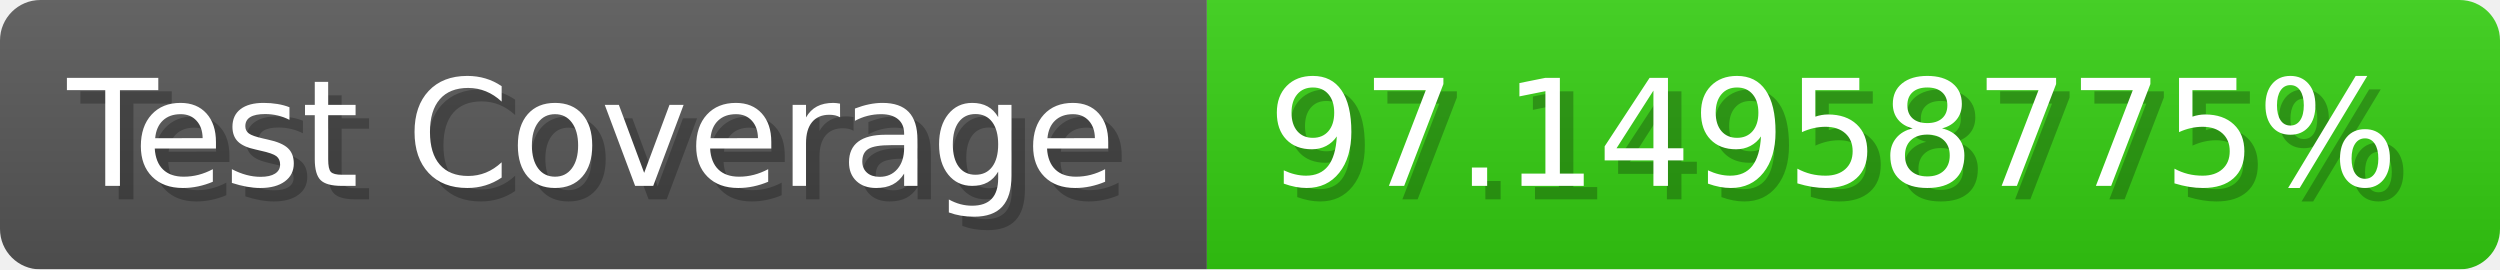
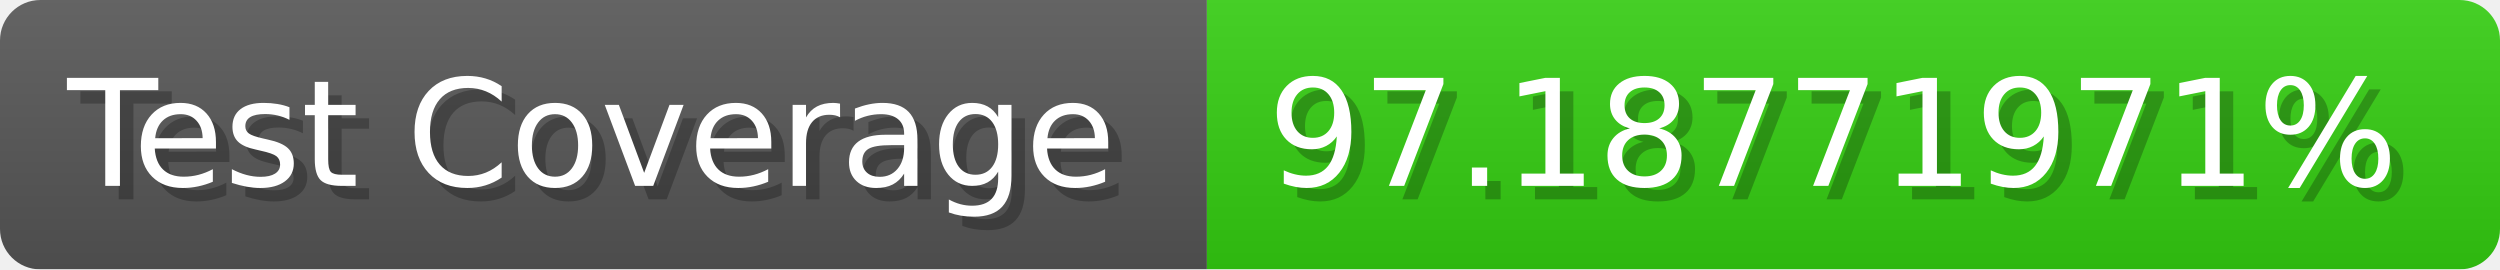
- <svg xmlns="http://www.w3.org/2000/svg" width="185.6" height="20" viewBox="0 0 1856 200" role="img" aria-label="Test Coverage: 97.14958775%">
+ <svg xmlns="http://www.w3.org/2000/svg" width="185.6" height="20" viewBox="0 0 1856 200" role="img" aria-label="Test Coverage: 97.18771971%">
  <linearGradient id="a" x2="0" y2="100%">
    <stop offset="0" stop-opacity=".1" stop-color="#EEE" />
    <stop offset="1" stop-opacity=".1" />
  </linearGradient>
  <mask id="m">
    <rect width="1856" height="200" rx="30" fill="#FFF" />
  </mask>
  <g mask="url(#m)">
    <rect width="896" height="200" fill="#555" />
    <rect width="960" height="200" fill="#3C1" x="896" />
    <rect width="1856" height="200" fill="url(#a)" />
  </g>
  <g aria-hidden="true" fill="#fff" text-anchor="start" font-family="Verdana,DejaVu Sans,sans-serif" font-size="110">
    <text x="60" y="148" textLength="796" fill="#000" opacity="0.25">Test Coverage</text>
    <text x="50" y="138" textLength="796">Test Coverage</text>
-     <text x="951" y="148" textLength="860" fill="#000" opacity="0.25">97.14958775%</text>
-     <text x="941" y="138" textLength="860">97.14958775%</text>
+     <text x="951" y="148" textLength="860" fill="#000" opacity="0.25">97.18771971%</text>
+     <text x="941" y="138" textLength="860">97.18771971%</text>
  </g>
</svg>
